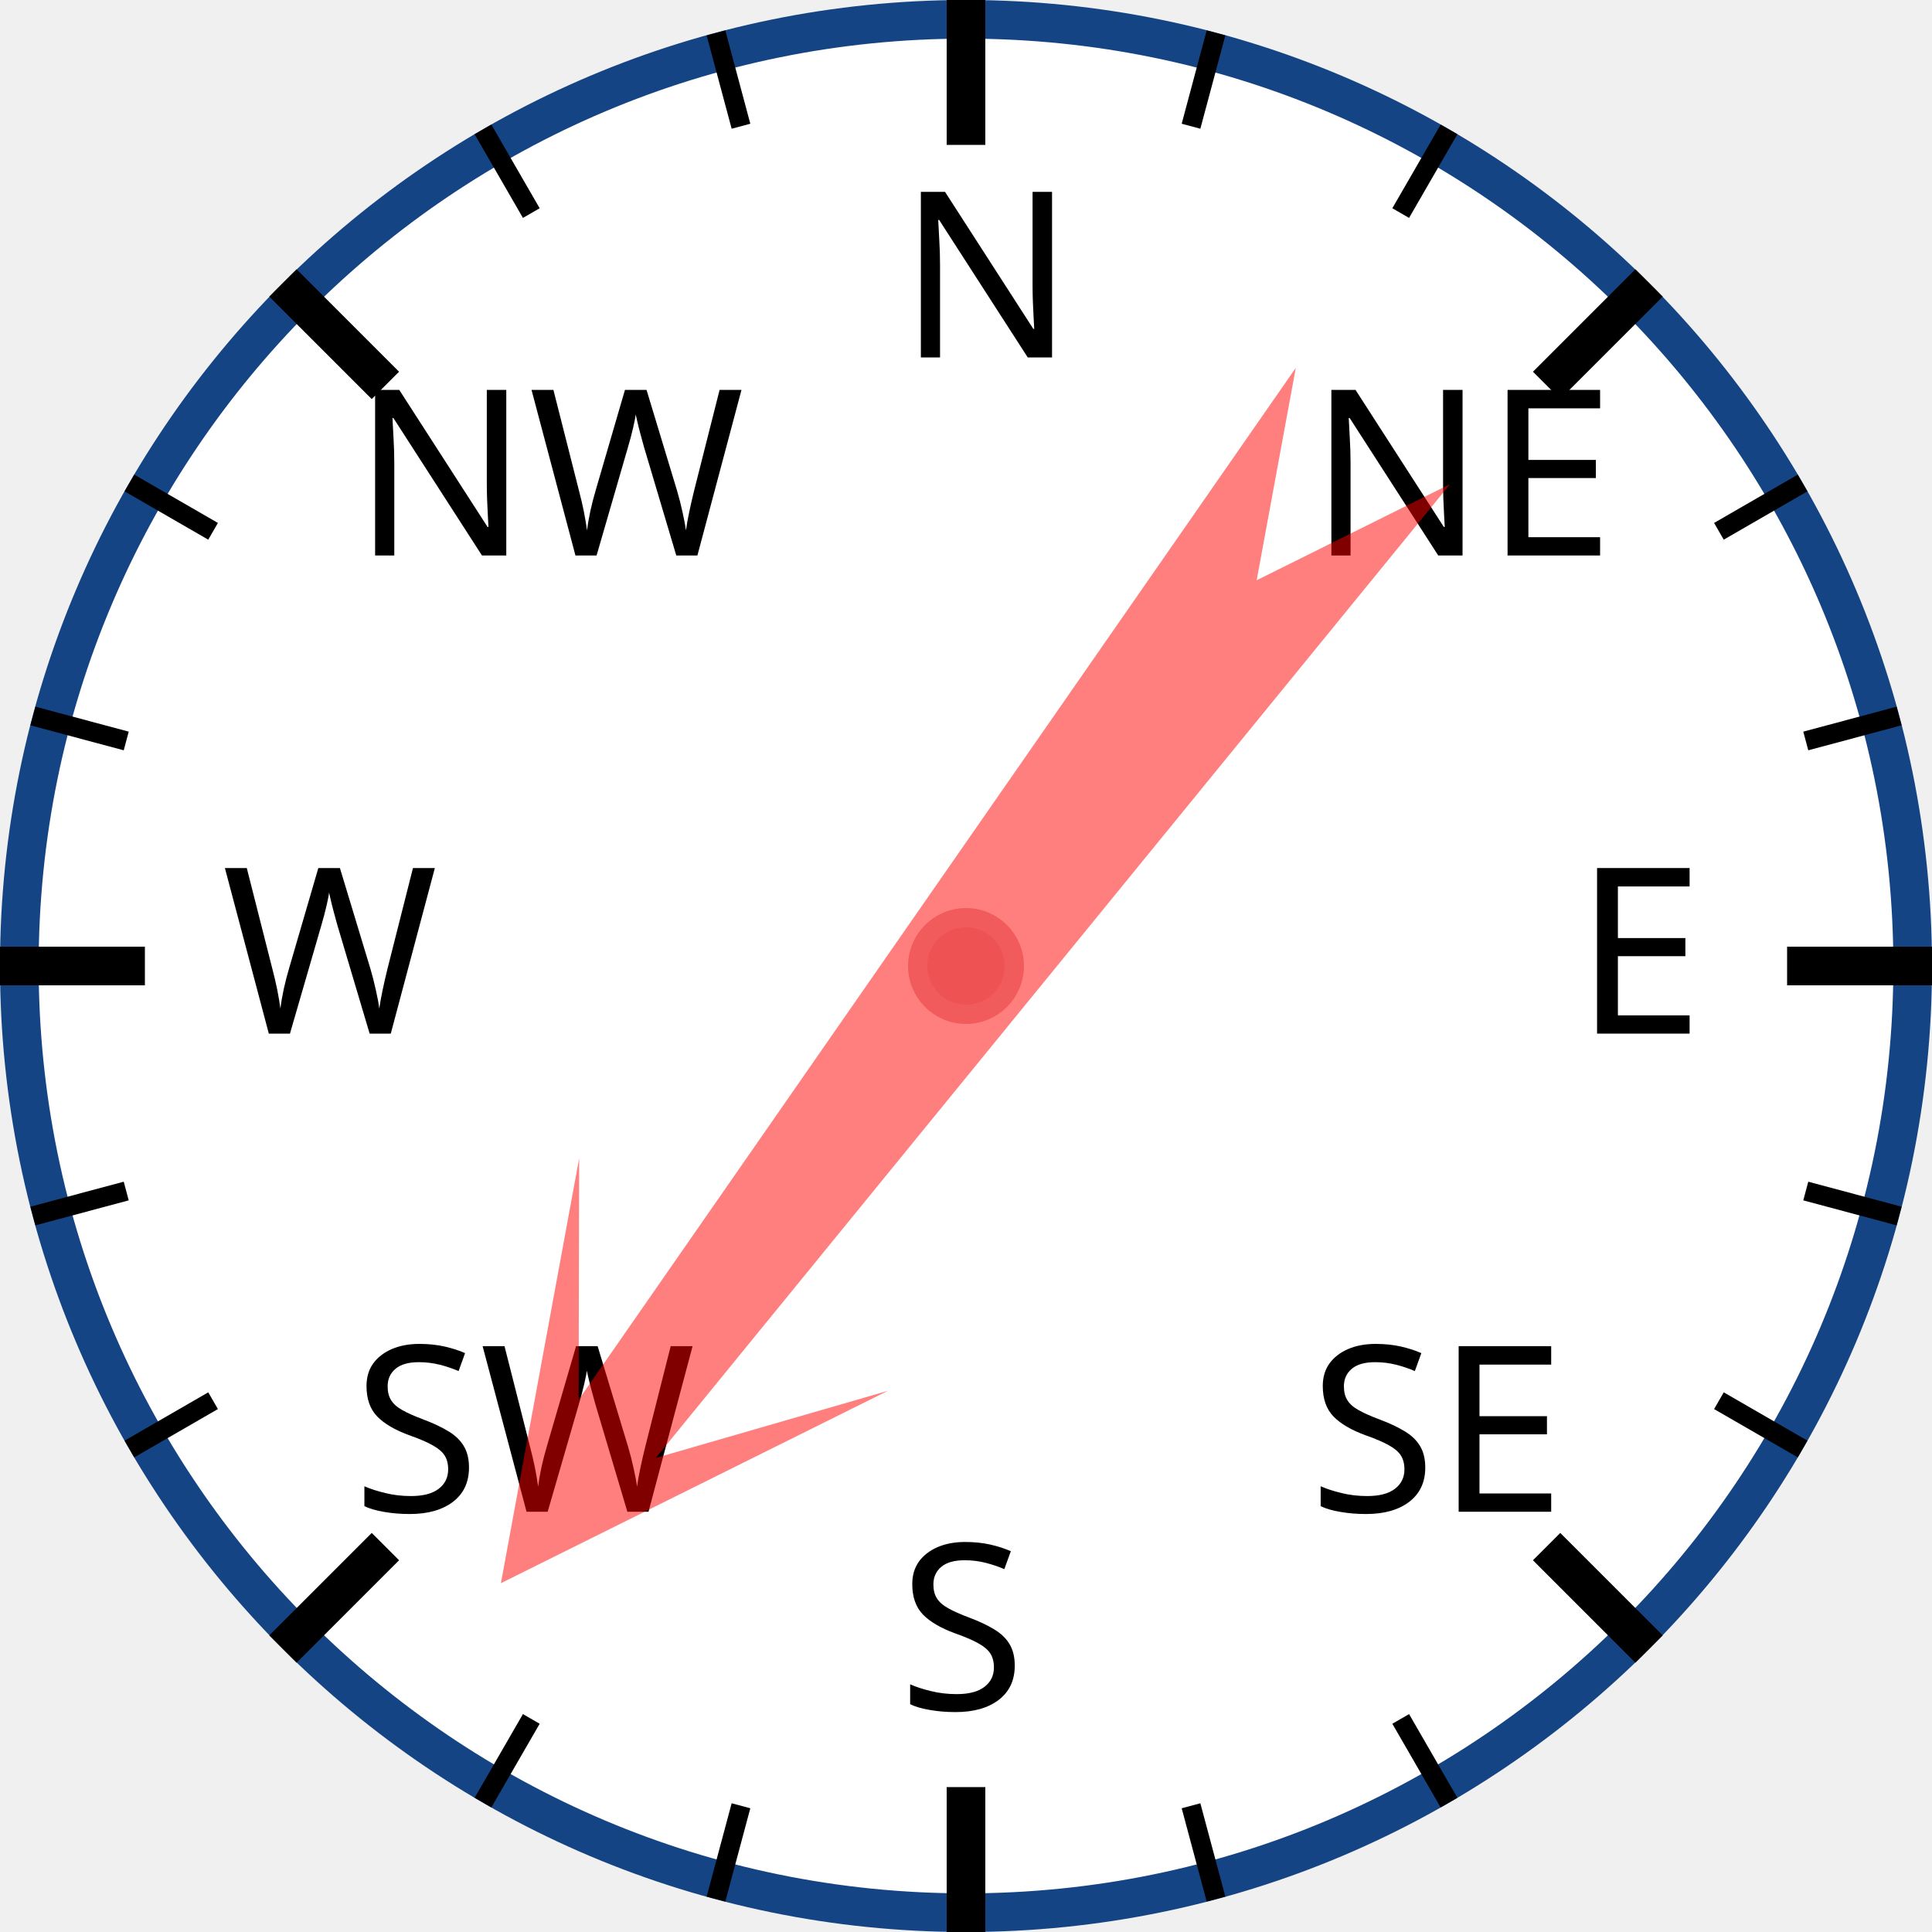
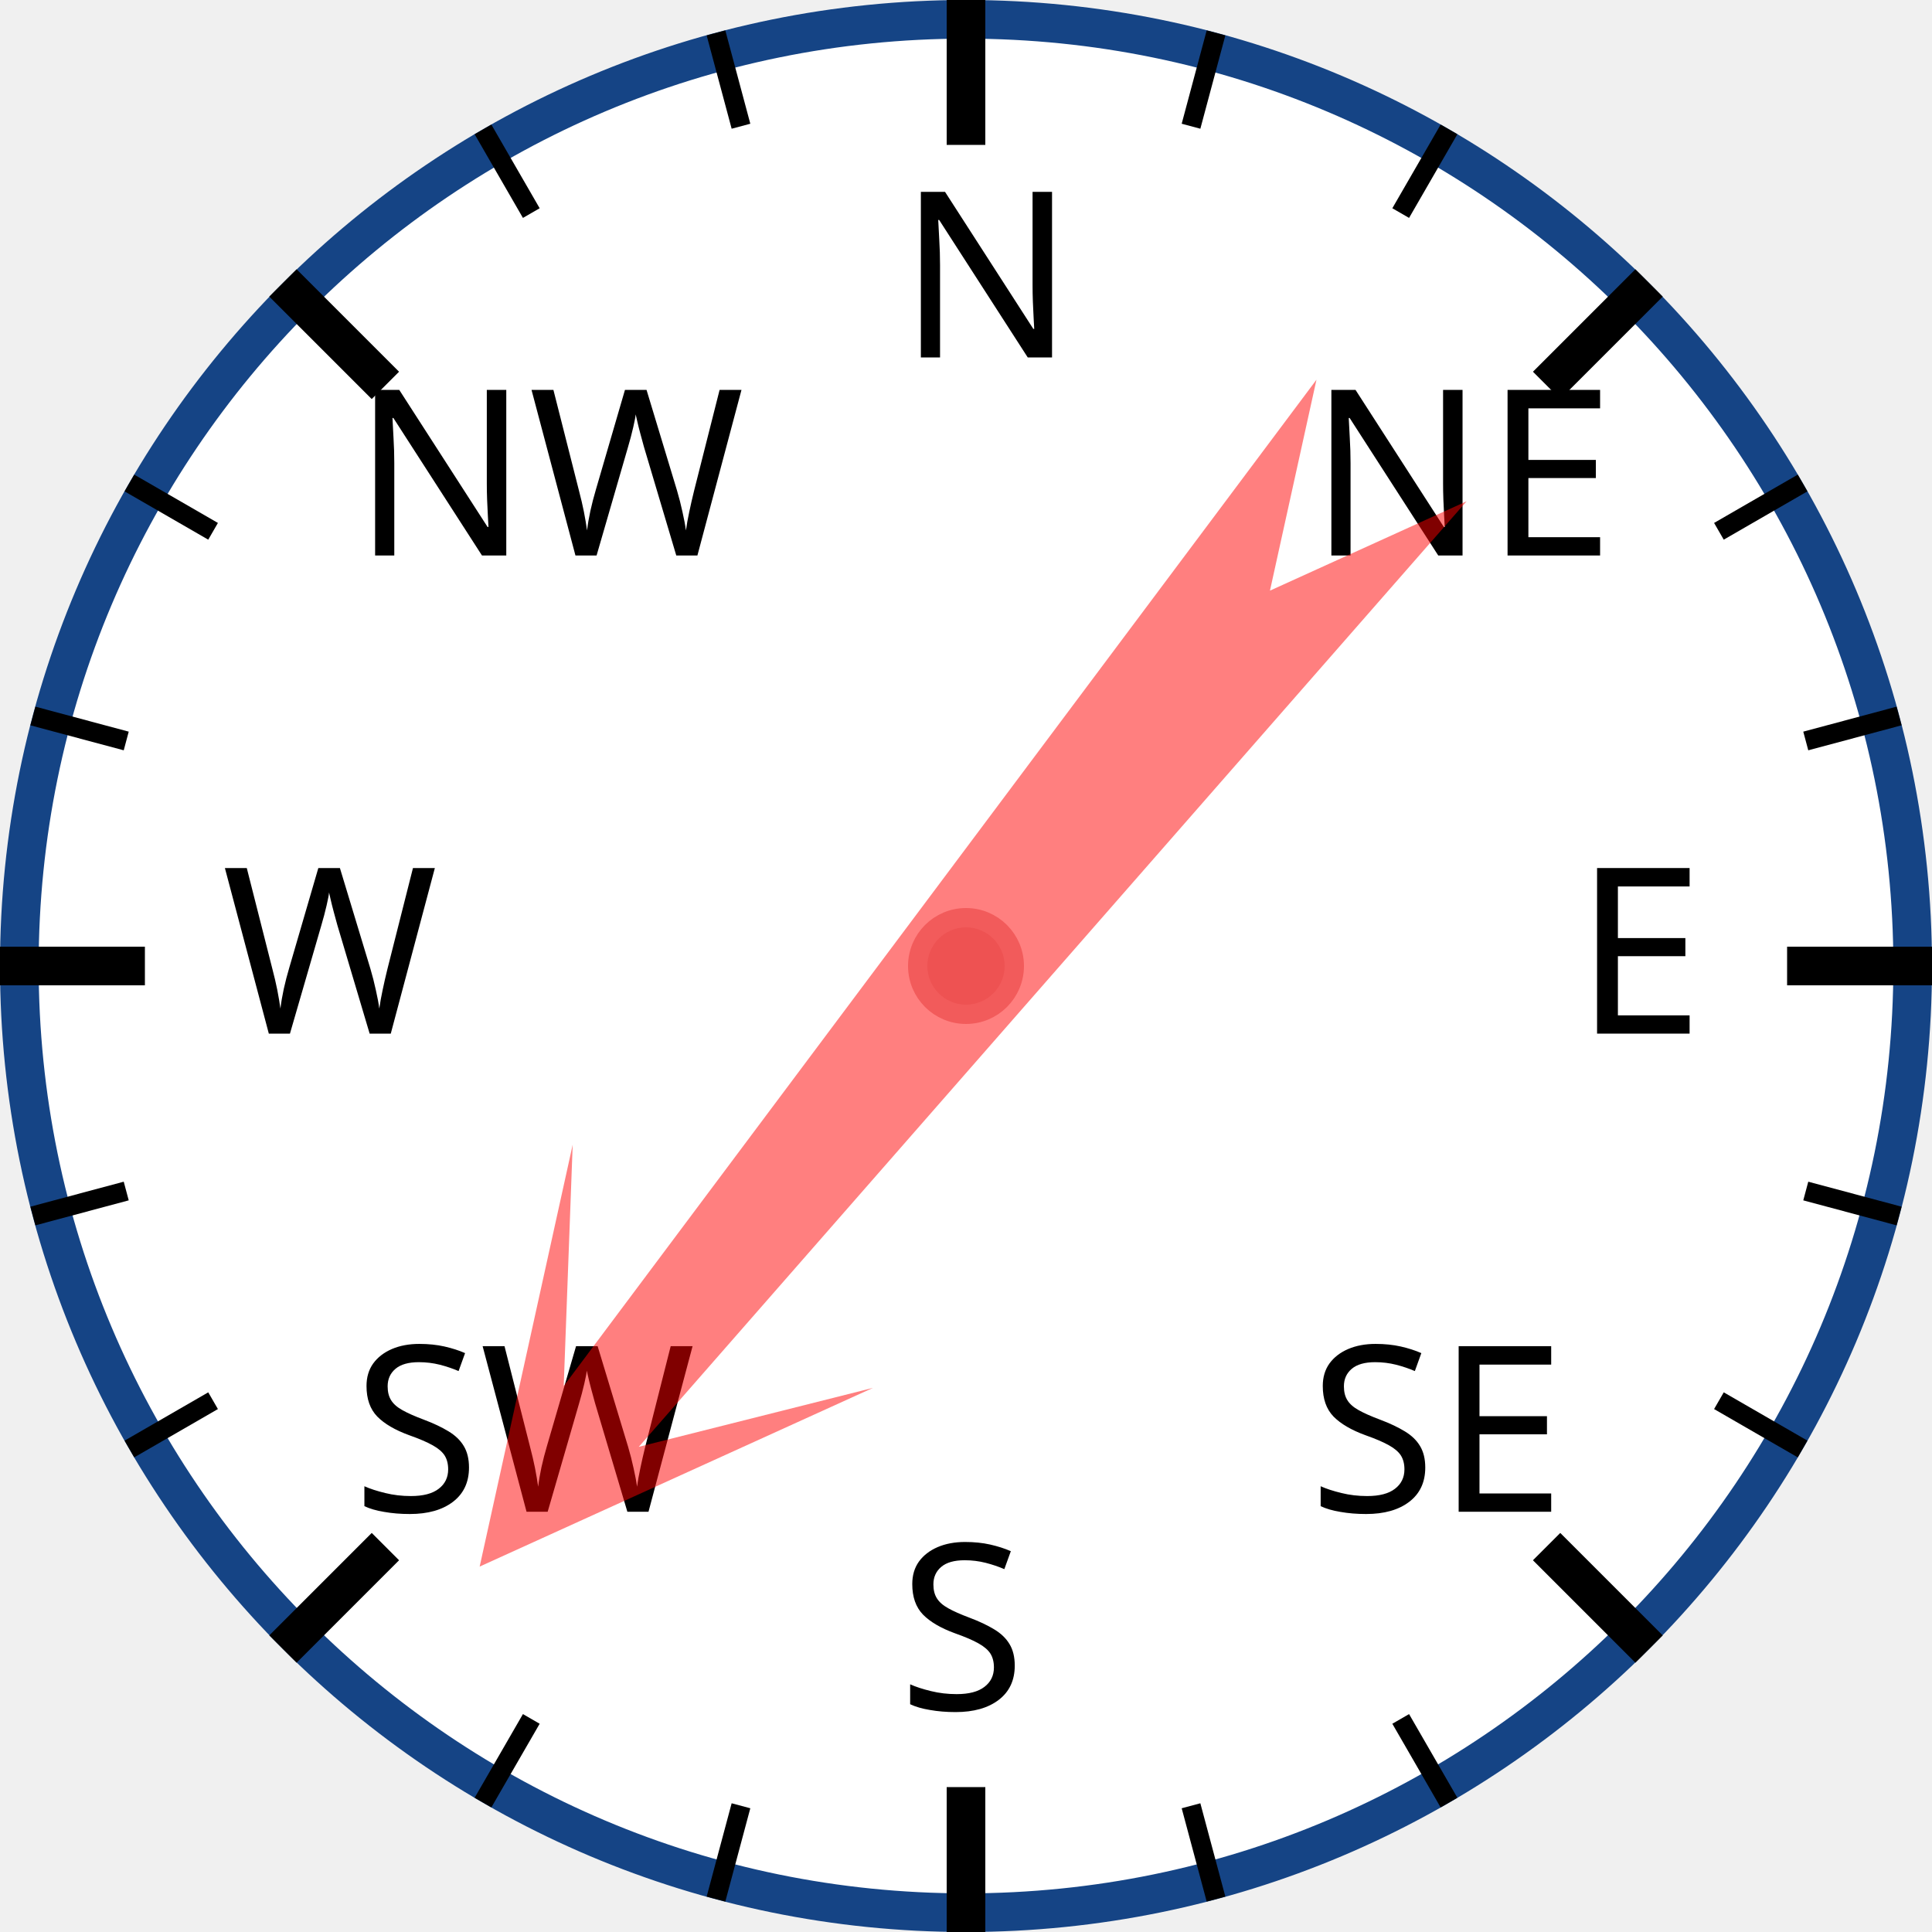
<svg xmlns="http://www.w3.org/2000/svg" width="120px" height="120px" viewBox="0 0 200 200">
  <circle cx="100" cy="100" r="98" style="fill: white; stroke: #154485; stroke-width: 4;" />
  <text x="93.0" y="37.0" style="font-family: sans-serif; font-size: 18pt;">N</text>
  <line x1="100.0" y1="0.0" x2="100.0" y2="15.0" style="stroke: black; stroke-width: 4;" />
  <line x1="74.118" y1="3.407" x2="76.706" y2="13.067" style="stroke: black; stroke-width: 2;" />
  <line x1="50" y1="13.397" x2="55" y2="22.058" style="stroke: black; stroke-width: 2;" />
  <text x="36.503" y="57.503" style="font-family: sans-serif; font-size: 18pt;">NW</text>
  <line x1="29.289" y1="29.289" x2="39.896" y2="39.896" style="stroke: black; stroke-width: 4;" />
  <line x1="13.397" y1="50" x2="22.058" y2="55" style="stroke: black; stroke-width: 2;" />
  <line x1="3.407" y1="74.118" x2="13.067" y2="76.706" style="stroke: black; stroke-width: 2;" />
  <text x="23.0" y="107.0" style="font-family: sans-serif; font-size: 18pt;">W</text>
  <line x1="0.0" y1="100.0" x2="15.0" y2="100.0" style="stroke: black; stroke-width: 4;" />
  <line x1="3.407" y1="125.882" x2="13.067" y2="123.294" style="stroke: black; stroke-width: 2;" />
  <line x1="13.397" y1="150" x2="22.058" y2="145" style="stroke: black; stroke-width: 2;" />
  <text x="36.503" y="156.497" style="font-family: sans-serif; font-size: 18pt;">SW</text>
  <line x1="29.289" y1="170.711" x2="39.896" y2="160.104" style="stroke: black; stroke-width: 4;" />
  <line x1="50" y1="186.603" x2="55" y2="177.942" style="stroke: black; stroke-width: 2;" />
  <line x1="74.118" y1="196.593" x2="76.706" y2="186.933" style="stroke: black; stroke-width: 2;" />
  <text x="93" y="177.0" style="font-family: sans-serif; font-size: 18pt;">S</text>
  <line x1="100" y1="200.0" x2="100" y2="185.0" style="stroke: black; stroke-width: 4;" />
  <line x1="125.882" y1="196.593" x2="123.294" y2="186.933" style="stroke: black; stroke-width: 2;" />
  <line x1="150.0" y1="186.603" x2="145.0" y2="177.942" style="stroke: black; stroke-width: 2;" />
  <text x="135.497" y="156.497" style="font-family: sans-serif; font-size: 18pt;">SE</text>
  <line x1="170.711" y1="170.711" x2="160.104" y2="160.104" style="stroke: black; stroke-width: 4;" />
  <line x1="186.603" y1="150" x2="177.942" y2="145" style="stroke: black; stroke-width: 2;" />
  <line x1="196.593" y1="125.882" x2="186.933" y2="123.294" style="stroke: black; stroke-width: 2;" />
  <text x="163.0" y="107" style="font-family: sans-serif; font-size: 18pt;">E</text>
  <line x1="200.0" y1="100" x2="185.0" y2="100" style="stroke: black; stroke-width: 4;" />
  <line x1="196.593" y1="74.118" x2="186.933" y2="76.706" style="stroke: black; stroke-width: 2;" />
  <line x1="186.603" y1="50" x2="177.942" y2="55" style="stroke: black; stroke-width: 2;" />
  <text x="135.497" y="57.503" style="font-family: sans-serif; font-size: 18pt;">NE</text>
  <line x1="170.711" y1="29.289" x2="160.104" y2="39.896" style="stroke: black; stroke-width: 4;" />
  <line x1="150" y1="13.397" x2="145" y2="22.058" style="stroke: black; stroke-width: 2;" />
  <line x1="125.882" y1="3.407" x2="123.294" y2="13.067" style="stroke: black; stroke-width: 2;" />
-   <polygon points="100 20 120 60 105 40 110 170 100 150 90 170 95 40 80 60" style="fill: red; fill-opacity: 0.5;" transform="rotate(217,100,100)" />
+   <polygon points="100 20 120 60 105 40 110 170 100 150 90 170 95 40 80 60" style="fill: red; fill-opacity: 0.5;" transform="rotate(219,100,100)" />
  <circle cx="100" cy="100" r="5" style="fill: #EE5252; stroke: #F25B5B; stroke-width: 2;" />
</svg>
